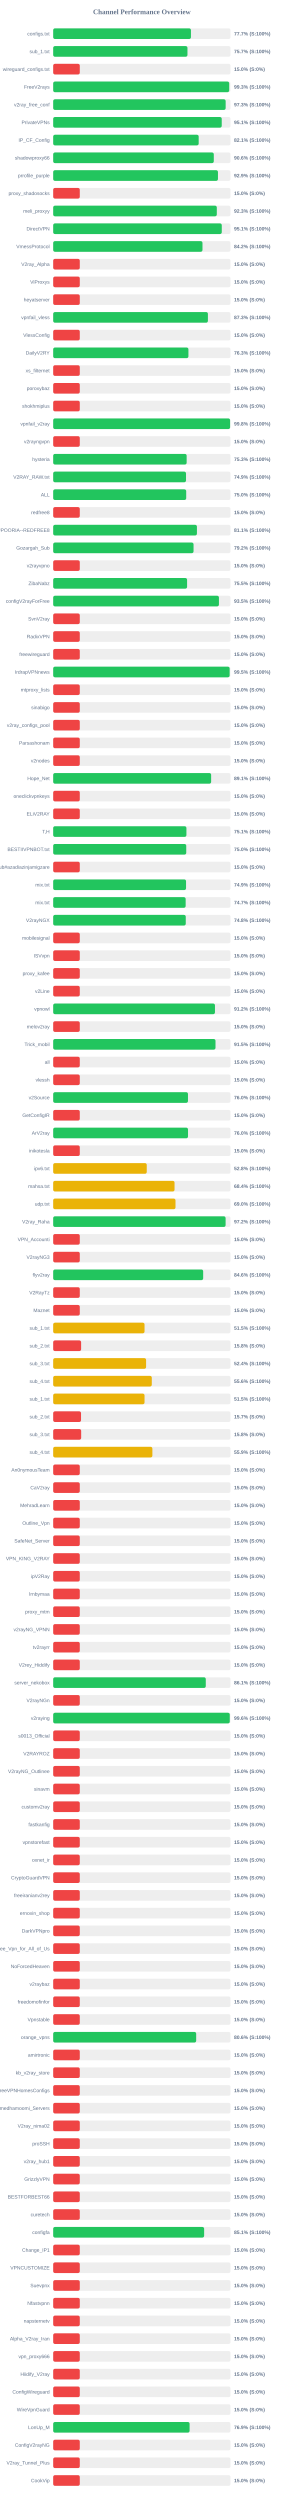
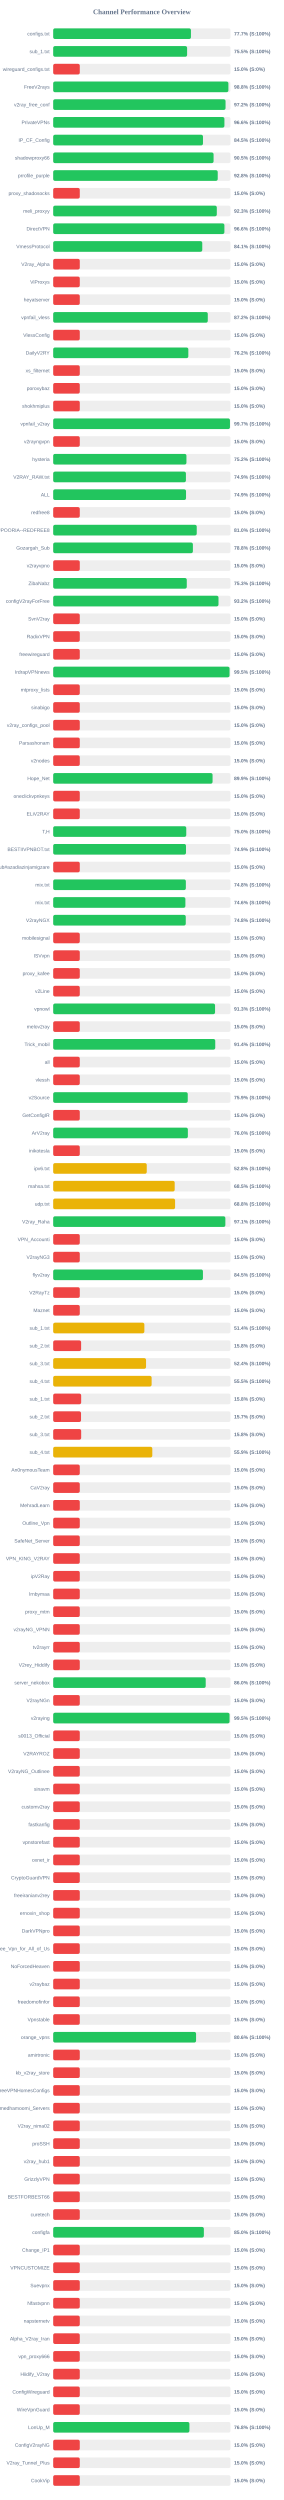
<svg xmlns="http://www.w3.org/2000/svg" width="800" height="7050" version="1.1">
  <style>
        .row { font: 14px Arial; fill: #64748b; }
        .score { font: bold 14px Arial; fill: #64748b; }
    </style>
  <text x="400" y="40" text-anchor="middle" font-size="20px" font-weight="bold" fill="#64748b">Channel Performance Overview</text>
  <rect x="150" y="80" width="500" height="30" fill="#eee" rx="5" />
  <rect x="150" y="80" width="388.45" height="30" fill="#22c55e" rx="5" />
  <text x="140" y="100" text-anchor="end" class="row">configs.txt</text>
  <text x="660" y="100" text-anchor="start" class="score">77.7% (S:100%)</text>
  <rect x="150" y="130" width="500" height="30" fill="#eee" rx="5" />
-   <rect x="150" y="130" width="378.65" height="30" fill="#22c55e" rx="5" />
+   <rect x="150" y="130" width="377.65" height="30" fill="#22c55e" rx="5" />
  <text x="140" y="150" text-anchor="end" class="row">sub_1.txt</text>
-   <text x="660" y="150" text-anchor="start" class="score">75.7% (S:100%)</text>
+   <text x="660" y="150" text-anchor="start" class="score">75.5% (S:100%)</text>
  <rect x="150" y="180" width="500" height="30" fill="#eee" rx="5" />
  <rect x="150" y="180" width="75.0" height="30" fill="#ef4444" rx="5" />
  <text x="140" y="200" text-anchor="end" class="row">wireguard_configs.txt</text>
  <text x="660" y="200" text-anchor="start" class="score">15.0% (S:0%)</text>
  <rect x="150" y="230" width="500" height="30" fill="#eee" rx="5" />
-   <rect x="150" y="230" width="496.35" height="30" fill="#22c55e" rx="5" />
+   <rect x="150" y="230" width="494.1" height="30" fill="#22c55e" rx="5" />
  <text x="140" y="250" text-anchor="end" class="row">FreeV2rays</text>
-   <text x="660" y="250" text-anchor="start" class="score">99.3% (S:100%)</text>
+   <text x="660" y="250" text-anchor="start" class="score">98.8% (S:100%)</text>
  <rect x="150" y="280" width="500" height="30" fill="#eee" rx="5" />
-   <rect x="150" y="280" width="486.35" height="30" fill="#22c55e" rx="5" />
+   <rect x="150" y="280" width="486.05" height="30" fill="#22c55e" rx="5" />
  <text x="140" y="300" text-anchor="end" class="row">v2ray_free_conf</text>
-   <text x="660" y="300" text-anchor="start" class="score">97.3% (S:100%)</text>
+   <text x="660" y="300" text-anchor="start" class="score">97.2% (S:100%)</text>
  <rect x="150" y="330" width="500" height="30" fill="#eee" rx="5" />
-   <rect x="150" y="330" width="475.3" height="30" fill="#22c55e" rx="5" />
+   <rect x="150" y="330" width="482.85" height="30" fill="#22c55e" rx="5" />
  <text x="140" y="350" text-anchor="end" class="row">PrivateVPNs</text>
-   <text x="660" y="350" text-anchor="start" class="score">95.1% (S:100%)</text>
+   <text x="660" y="350" text-anchor="start" class="score">96.6% (S:100%)</text>
  <rect x="150" y="380" width="500" height="30" fill="#eee" rx="5" />
-   <rect x="150" y="380" width="410.3" height="30" fill="#22c55e" rx="5" />
+   <rect x="150" y="380" width="422.4" height="30" fill="#22c55e" rx="5" />
  <text x="140" y="400" text-anchor="end" class="row">IP_CF_Config</text>
-   <text x="660" y="400" text-anchor="start" class="score">82.1% (S:100%)</text>
+   <text x="660" y="400" text-anchor="start" class="score">84.5% (S:100%)</text>
  <rect x="150" y="430" width="500" height="30" fill="#eee" rx="5" />
-   <rect x="150" y="430" width="452.9" height="30" fill="#22c55e" rx="5" />
+   <rect x="150" y="430" width="452.3" height="30" fill="#22c55e" rx="5" />
  <text x="140" y="450" text-anchor="end" class="row">shadowproxy66</text>
-   <text x="660" y="450" text-anchor="start" class="score">90.6% (S:100%)</text>
+   <text x="660" y="450" text-anchor="start" class="score">90.5% (S:100%)</text>
  <rect x="150" y="480" width="500" height="30" fill="#eee" rx="5" />
-   <rect x="150" y="480" width="464.65" height="30" fill="#22c55e" rx="5" />
+   <rect x="150" y="480" width="464.0" height="30" fill="#22c55e" rx="5" />
  <text x="140" y="500" text-anchor="end" class="row">prrofile_purple</text>
-   <text x="660" y="500" text-anchor="start" class="score">92.9% (S:100%)</text>
+   <text x="660" y="500" text-anchor="start" class="score">92.8% (S:100%)</text>
  <rect x="150" y="530" width="500" height="30" fill="#eee" rx="5" />
  <rect x="150" y="530" width="75.0" height="30" fill="#ef4444" rx="5" />
  <text x="140" y="550" text-anchor="end" class="row">proxy_shadosocks</text>
  <text x="660" y="550" text-anchor="start" class="score">15.0% (S:0%)</text>
  <rect x="150" y="580" width="500" height="30" fill="#eee" rx="5" />
  <rect x="150" y="580" width="461.4" height="30" fill="#22c55e" rx="5" />
  <text x="140" y="600" text-anchor="end" class="row">meli_proxyy</text>
  <text x="660" y="600" text-anchor="start" class="score">92.3% (S:100%)</text>
  <rect x="150" y="630" width="500" height="30" fill="#eee" rx="5" />
-   <rect x="150" y="630" width="475.4" height="30" fill="#22c55e" rx="5" />
+   <rect x="150" y="630" width="482.8" height="30" fill="#22c55e" rx="5" />
  <text x="140" y="650" text-anchor="end" class="row">DirectVPN</text>
-   <text x="660" y="650" text-anchor="start" class="score">95.1% (S:100%)</text>
+   <text x="660" y="650" text-anchor="start" class="score">96.6% (S:100%)</text>
  <rect x="150" y="680" width="500" height="30" fill="#eee" rx="5" />
-   <rect x="150" y="680" width="421.0" height="30" fill="#22c55e" rx="5" />
+   <rect x="150" y="680" width="420.4" height="30" fill="#22c55e" rx="5" />
  <text x="140" y="700" text-anchor="end" class="row">VmessProtocol</text>
-   <text x="660" y="700" text-anchor="start" class="score">84.2% (S:100%)</text>
+   <text x="660" y="700" text-anchor="start" class="score">84.1% (S:100%)</text>
  <rect x="150" y="730" width="500" height="30" fill="#eee" rx="5" />
  <rect x="150" y="730" width="75.0" height="30" fill="#ef4444" rx="5" />
  <text x="140" y="750" text-anchor="end" class="row">V2ray_Alpha</text>
  <text x="660" y="750" text-anchor="start" class="score">15.0% (S:0%)</text>
  <rect x="150" y="780" width="500" height="30" fill="#eee" rx="5" />
  <rect x="150" y="780" width="75.0" height="30" fill="#ef4444" rx="5" />
  <text x="140" y="800" text-anchor="end" class="row">ViProxys</text>
  <text x="660" y="800" text-anchor="start" class="score">15.0% (S:0%)</text>
  <rect x="150" y="830" width="500" height="30" fill="#eee" rx="5" />
  <rect x="150" y="830" width="75.0" height="30" fill="#ef4444" rx="5" />
  <text x="140" y="850" text-anchor="end" class="row">heyatserver</text>
  <text x="660" y="850" text-anchor="start" class="score">15.0% (S:0%)</text>
  <rect x="150" y="880" width="500" height="30" fill="#eee" rx="5" />
-   <rect x="150" y="880" width="436.3" height="30" fill="#22c55e" rx="5" />
+   <rect x="150" y="880" width="435.95" height="30" fill="#22c55e" rx="5" />
  <text x="140" y="900" text-anchor="end" class="row">vpnfail_vless</text>
-   <text x="660" y="900" text-anchor="start" class="score">87.3% (S:100%)</text>
+   <text x="660" y="900" text-anchor="start" class="score">87.2% (S:100%)</text>
  <rect x="150" y="930" width="500" height="30" fill="#eee" rx="5" />
  <rect x="150" y="930" width="75.0" height="30" fill="#ef4444" rx="5" />
  <text x="140" y="950" text-anchor="end" class="row">VlessConfig</text>
  <text x="660" y="950" text-anchor="start" class="score">15.0% (S:0%)</text>
  <rect x="150" y="980" width="500" height="30" fill="#eee" rx="5" />
-   <rect x="150" y="980" width="381.35" height="30" fill="#22c55e" rx="5" />
+   <rect x="150" y="980" width="381.1" height="30" fill="#22c55e" rx="5" />
  <text x="140" y="1000" text-anchor="end" class="row">DailyV2RY</text>
-   <text x="660" y="1000" text-anchor="start" class="score">76.3% (S:100%)</text>
+   <text x="660" y="1000" text-anchor="start" class="score">76.2% (S:100%)</text>
  <rect x="150" y="1030" width="500" height="30" fill="#eee" rx="5" />
  <rect x="150" y="1030" width="75.0" height="30" fill="#ef4444" rx="5" />
  <text x="140" y="1050" text-anchor="end" class="row">xs_filternet</text>
  <text x="660" y="1050" text-anchor="start" class="score">15.0% (S:0%)</text>
  <rect x="150" y="1080" width="500" height="30" fill="#eee" rx="5" />
  <rect x="150" y="1080" width="75.0" height="30" fill="#ef4444" rx="5" />
  <text x="140" y="1100" text-anchor="end" class="row">poroxybaz</text>
  <text x="660" y="1100" text-anchor="start" class="score">15.0% (S:0%)</text>
  <rect x="150" y="1130" width="500" height="30" fill="#eee" rx="5" />
  <rect x="150" y="1130" width="75.0" height="30" fill="#ef4444" rx="5" />
  <text x="140" y="1150" text-anchor="end" class="row">shokhmiplus</text>
  <text x="660" y="1150" text-anchor="start" class="score">15.0% (S:0%)</text>
  <rect x="150" y="1180" width="500" height="30" fill="#eee" rx="5" />
-   <rect x="150" y="1180" width="498.85" height="30" fill="#22c55e" rx="5" />
+   <rect x="150" y="1180" width="498.5" height="30" fill="#22c55e" rx="5" />
  <text x="140" y="1200" text-anchor="end" class="row">vpnfail_v2ray</text>
-   <text x="660" y="1200" text-anchor="start" class="score">99.8% (S:100%)</text>
+   <text x="660" y="1200" text-anchor="start" class="score">99.7% (S:100%)</text>
  <rect x="150" y="1230" width="500" height="30" fill="#eee" rx="5" />
  <rect x="150" y="1230" width="75.0" height="30" fill="#ef4444" rx="5" />
  <text x="140" y="1250" text-anchor="end" class="row">v2rayngvpn</text>
  <text x="660" y="1250" text-anchor="start" class="score">15.0% (S:0%)</text>
  <rect x="150" y="1280" width="500" height="30" fill="#eee" rx="5" />
-   <rect x="150" y="1280" width="376.35" height="30" fill="#22c55e" rx="5" />
+   <rect x="150" y="1280" width="375.75" height="30" fill="#22c55e" rx="5" />
  <text x="140" y="1300" text-anchor="end" class="row">hysteria</text>
-   <text x="660" y="1300" text-anchor="start" class="score">75.3% (S:100%)</text>
+   <text x="660" y="1300" text-anchor="start" class="score">75.2% (S:100%)</text>
  <rect x="150" y="1330" width="500" height="30" fill="#eee" rx="5" />
-   <rect x="150" y="1330" width="374.55" height="30" fill="#22c55e" rx="5" />
+   <rect x="150" y="1330" width="374.3" height="30" fill="#22c55e" rx="5" />
  <text x="140" y="1350" text-anchor="end" class="row">V2RAY_RAW.txt</text>
  <text x="660" y="1350" text-anchor="start" class="score">74.9% (S:100%)</text>
  <rect x="150" y="1380" width="500" height="30" fill="#eee" rx="5" />
-   <rect x="150" y="1380" width="375.1" height="30" fill="#22c55e" rx="5" />
+   <rect x="150" y="1380" width="374.6" height="30" fill="#22c55e" rx="5" />
  <text x="140" y="1400" text-anchor="end" class="row">ALL</text>
-   <text x="660" y="1400" text-anchor="start" class="score">75.0% (S:100%)</text>
+   <text x="660" y="1400" text-anchor="start" class="score">74.9% (S:100%)</text>
  <rect x="150" y="1430" width="500" height="30" fill="#eee" rx="5" />
  <rect x="150" y="1430" width="75.0" height="30" fill="#ef4444" rx="5" />
  <text x="140" y="1450" text-anchor="end" class="row">redfree8</text>
  <text x="660" y="1450" text-anchor="start" class="score">15.0% (S:0%)</text>
  <rect x="150" y="1480" width="500" height="30" fill="#eee" rx="5" />
-   <rect x="150" y="1480" width="405.35" height="30" fill="#22c55e" rx="5" />
+   <rect x="150" y="1480" width="404.8" height="30" fill="#22c55e" rx="5" />
  <text x="140" y="1500" text-anchor="end" class="row">POORIA--REDFREE8.txt#POORIA--REDFREE8</text>
-   <text x="660" y="1500" text-anchor="start" class="score">81.1% (S:100%)</text>
+   <text x="660" y="1500" text-anchor="start" class="score">81.0% (S:100%)</text>
  <rect x="150" y="1530" width="500" height="30" fill="#eee" rx="5" />
-   <rect x="150" y="1530" width="395.8" height="30" fill="#22c55e" rx="5" />
+   <rect x="150" y="1530" width="393.95" height="30" fill="#22c55e" rx="5" />
  <text x="140" y="1550" text-anchor="end" class="row">Gozargah_Sub</text>
-   <text x="660" y="1550" text-anchor="start" class="score">79.2% (S:100%)</text>
+   <text x="660" y="1550" text-anchor="start" class="score">78.8% (S:100%)</text>
  <rect x="150" y="1580" width="500" height="30" fill="#eee" rx="5" />
  <rect x="150" y="1580" width="75.0" height="30" fill="#ef4444" rx="5" />
  <text x="140" y="1600" text-anchor="end" class="row">v2rayvpno</text>
  <text x="660" y="1600" text-anchor="start" class="score">15.0% (S:0%)</text>
  <rect x="150" y="1630" width="500" height="30" fill="#eee" rx="5" />
-   <rect x="150" y="1630" width="377.6" height="30" fill="#22c55e" rx="5" />
+   <rect x="150" y="1630" width="376.7" height="30" fill="#22c55e" rx="5" />
  <text x="140" y="1650" text-anchor="end" class="row">ZibaNabz</text>
-   <text x="660" y="1650" text-anchor="start" class="score">75.5% (S:100%)</text>
+   <text x="660" y="1650" text-anchor="start" class="score">75.3% (S:100%)</text>
  <rect x="150" y="1680" width="500" height="30" fill="#eee" rx="5" />
-   <rect x="150" y="1680" width="467.4" height="30" fill="#22c55e" rx="5" />
+   <rect x="150" y="1680" width="466.15" height="30" fill="#22c55e" rx="5" />
  <text x="140" y="1700" text-anchor="end" class="row">configV2rayForFree</text>
-   <text x="660" y="1700" text-anchor="start" class="score">93.5% (S:100%)</text>
+   <text x="660" y="1700" text-anchor="start" class="score">93.2% (S:100%)</text>
  <rect x="150" y="1730" width="500" height="30" fill="#eee" rx="5" />
  <rect x="150" y="1730" width="75.0" height="30" fill="#ef4444" rx="5" />
  <text x="140" y="1750" text-anchor="end" class="row">SvnV2ray</text>
  <text x="660" y="1750" text-anchor="start" class="score">15.0% (S:0%)</text>
  <rect x="150" y="1780" width="500" height="30" fill="#eee" rx="5" />
  <rect x="150" y="1780" width="75.0" height="30" fill="#ef4444" rx="5" />
  <text x="140" y="1800" text-anchor="end" class="row">RadixVPN</text>
  <text x="660" y="1800" text-anchor="start" class="score">15.0% (S:0%)</text>
  <rect x="150" y="1830" width="500" height="30" fill="#eee" rx="5" />
  <rect x="150" y="1830" width="75.0" height="30" fill="#ef4444" rx="5" />
  <text x="140" y="1850" text-anchor="end" class="row">freewireguard</text>
  <text x="660" y="1850" text-anchor="start" class="score">15.0% (S:0%)</text>
  <rect x="150" y="1880" width="500" height="30" fill="#eee" rx="5" />
-   <rect x="150" y="1880" width="497.6" height="30" fill="#22c55e" rx="5" />
+   <rect x="150" y="1880" width="497.3" height="30" fill="#22c55e" rx="5" />
  <text x="140" y="1900" text-anchor="end" class="row">IrdrapVPNnews</text>
  <text x="660" y="1900" text-anchor="start" class="score">99.5% (S:100%)</text>
  <rect x="150" y="1930" width="500" height="30" fill="#eee" rx="5" />
  <rect x="150" y="1930" width="75.0" height="30" fill="#ef4444" rx="5" />
  <text x="140" y="1950" text-anchor="end" class="row">mtproxy_lists</text>
  <text x="660" y="1950" text-anchor="start" class="score">15.0% (S:0%)</text>
  <rect x="150" y="1980" width="500" height="30" fill="#eee" rx="5" />
  <rect x="150" y="1980" width="75.0" height="30" fill="#ef4444" rx="5" />
  <text x="140" y="2000" text-anchor="end" class="row">sinabigo</text>
  <text x="660" y="2000" text-anchor="start" class="score">15.0% (S:0%)</text>
  <rect x="150" y="2030" width="500" height="30" fill="#eee" rx="5" />
  <rect x="150" y="2030" width="75.0" height="30" fill="#ef4444" rx="5" />
  <text x="140" y="2050" text-anchor="end" class="row">v2ray_configs_pool</text>
  <text x="660" y="2050" text-anchor="start" class="score">15.0% (S:0%)</text>
  <rect x="150" y="2080" width="500" height="30" fill="#eee" rx="5" />
  <rect x="150" y="2080" width="75.0" height="30" fill="#ef4444" rx="5" />
  <text x="140" y="2100" text-anchor="end" class="row">Parsashonam</text>
  <text x="660" y="2100" text-anchor="start" class="score">15.0% (S:0%)</text>
  <rect x="150" y="2130" width="500" height="30" fill="#eee" rx="5" />
  <rect x="150" y="2130" width="75.0" height="30" fill="#ef4444" rx="5" />
  <text x="140" y="2150" text-anchor="end" class="row">v2nodes</text>
  <text x="660" y="2150" text-anchor="start" class="score">15.0% (S:0%)</text>
  <rect x="150" y="2180" width="500" height="30" fill="#eee" rx="5" />
-   <rect x="150" y="2180" width="445.4" height="30" fill="#22c55e" rx="5" />
+   <rect x="150" y="2180" width="449.45" height="30" fill="#22c55e" rx="5" />
  <text x="140" y="2200" text-anchor="end" class="row">Hope_Net</text>
-   <text x="660" y="2200" text-anchor="start" class="score">89.1% (S:100%)</text>
+   <text x="660" y="2200" text-anchor="start" class="score">89.9% (S:100%)</text>
  <rect x="150" y="2230" width="500" height="30" fill="#eee" rx="5" />
  <rect x="150" y="2230" width="75.0" height="30" fill="#ef4444" rx="5" />
  <text x="140" y="2250" text-anchor="end" class="row">oneclickvpnkeys</text>
  <text x="660" y="2250" text-anchor="start" class="score">15.0% (S:0%)</text>
  <rect x="150" y="2280" width="500" height="30" fill="#eee" rx="5" />
  <rect x="150" y="2280" width="75.0" height="30" fill="#ef4444" rx="5" />
  <text x="140" y="2300" text-anchor="end" class="row">ELiV2RAY</text>
  <text x="660" y="2300" text-anchor="start" class="score">15.0% (S:0%)</text>
  <rect x="150" y="2330" width="500" height="30" fill="#eee" rx="5" />
-   <rect x="150" y="2330" width="375.7" height="30" fill="#22c55e" rx="5" />
+   <rect x="150" y="2330" width="375.25" height="30" fill="#22c55e" rx="5" />
  <text x="140" y="2350" text-anchor="end" class="row">T,H</text>
-   <text x="660" y="2350" text-anchor="start" class="score">75.1% (S:100%)</text>
+   <text x="660" y="2350" text-anchor="start" class="score">75.0% (S:100%)</text>
  <rect x="150" y="2380" width="500" height="30" fill="#eee" rx="5" />
-   <rect x="150" y="2380" width="375.2" height="30" fill="#22c55e" rx="5" />
+   <rect x="150" y="2380" width="374.5" height="30" fill="#22c55e" rx="5" />
  <text x="140" y="2400" text-anchor="end" class="row">BESTIIVPNBOT.txt</text>
-   <text x="660" y="2400" text-anchor="start" class="score">75.0% (S:100%)</text>
+   <text x="660" y="2400" text-anchor="start" class="score">74.9% (S:100%)</text>
  <rect x="150" y="2430" width="500" height="30" fill="#eee" rx="5" />
  <rect x="150" y="2430" width="75.0" height="30" fill="#ef4444" rx="5" />
  <text x="140" y="2450" text-anchor="end" class="row">Sub#azadiazinjamigzare</text>
  <text x="660" y="2450" text-anchor="start" class="score">15.0% (S:0%)</text>
  <rect x="150" y="2480" width="500" height="30" fill="#eee" rx="5" />
-   <rect x="150" y="2480" width="374.65" height="30" fill="#22c55e" rx="5" />
+   <rect x="150" y="2480" width="374.1" height="30" fill="#22c55e" rx="5" />
  <text x="140" y="2500" text-anchor="end" class="row">mix.txt</text>
-   <text x="660" y="2500" text-anchor="start" class="score">74.9% (S:100%)</text>
+   <text x="660" y="2500" text-anchor="start" class="score">74.8% (S:100%)</text>
  <rect x="150" y="2530" width="500" height="30" fill="#eee" rx="5" />
-   <rect x="150" y="2530" width="373.55" height="30" fill="#22c55e" rx="5" />
+   <rect x="150" y="2530" width="372.8" height="30" fill="#22c55e" rx="5" />
  <text x="140" y="2550" text-anchor="end" class="row">mix.txt</text>
-   <text x="660" y="2550" text-anchor="start" class="score">74.7% (S:100%)</text>
+   <text x="660" y="2550" text-anchor="start" class="score">74.6% (S:100%)</text>
  <rect x="150" y="2580" width="500" height="30" fill="#eee" rx="5" />
  <rect x="150" y="2580" width="373.85" height="30" fill="#22c55e" rx="5" />
  <text x="140" y="2600" text-anchor="end" class="row">V2rayNGX</text>
  <text x="660" y="2600" text-anchor="start" class="score">74.8% (S:100%)</text>
  <rect x="150" y="2630" width="500" height="30" fill="#eee" rx="5" />
  <rect x="150" y="2630" width="75.0" height="30" fill="#ef4444" rx="5" />
  <text x="140" y="2650" text-anchor="end" class="row">mobilesignal</text>
  <text x="660" y="2650" text-anchor="start" class="score">15.0% (S:0%)</text>
  <rect x="150" y="2680" width="500" height="30" fill="#eee" rx="5" />
  <rect x="150" y="2680" width="75.0" height="30" fill="#ef4444" rx="5" />
  <text x="140" y="2700" text-anchor="end" class="row">ISVvpn</text>
  <text x="660" y="2700" text-anchor="start" class="score">15.0% (S:0%)</text>
  <rect x="150" y="2730" width="500" height="30" fill="#eee" rx="5" />
  <rect x="150" y="2730" width="75.0" height="30" fill="#ef4444" rx="5" />
  <text x="140" y="2750" text-anchor="end" class="row">proxy_kafee</text>
  <text x="660" y="2750" text-anchor="start" class="score">15.0% (S:0%)</text>
  <rect x="150" y="2780" width="500" height="30" fill="#eee" rx="5" />
  <rect x="150" y="2780" width="75.0" height="30" fill="#ef4444" rx="5" />
  <text x="140" y="2800" text-anchor="end" class="row">v2Line</text>
  <text x="660" y="2800" text-anchor="start" class="score">15.0% (S:0%)</text>
  <rect x="150" y="2830" width="500" height="30" fill="#eee" rx="5" />
-   <rect x="150" y="2830" width="456.2" height="30" fill="#22c55e" rx="5" />
+   <rect x="150" y="2830" width="456.45" height="30" fill="#22c55e" rx="5" />
  <text x="140" y="2850" text-anchor="end" class="row">vpnowl</text>
-   <text x="660" y="2850" text-anchor="start" class="score">91.2% (S:100%)</text>
+   <text x="660" y="2850" text-anchor="start" class="score">91.3% (S:100%)</text>
  <rect x="150" y="2880" width="500" height="30" fill="#eee" rx="5" />
  <rect x="150" y="2880" width="75.0" height="30" fill="#ef4444" rx="5" />
  <text x="140" y="2900" text-anchor="end" class="row">melov2ray</text>
  <text x="660" y="2900" text-anchor="start" class="score">15.0% (S:0%)</text>
  <rect x="150" y="2930" width="500" height="30" fill="#eee" rx="5" />
-   <rect x="150" y="2930" width="457.7" height="30" fill="#22c55e" rx="5" />
+   <rect x="150" y="2930" width="457.0" height="30" fill="#22c55e" rx="5" />
  <text x="140" y="2950" text-anchor="end" class="row">Trick_mobil</text>
-   <text x="660" y="2950" text-anchor="start" class="score">91.5% (S:100%)</text>
+   <text x="660" y="2950" text-anchor="start" class="score">91.4% (S:100%)</text>
  <rect x="150" y="2980" width="500" height="30" fill="#eee" rx="5" />
  <rect x="150" y="2980" width="75.0" height="30" fill="#ef4444" rx="5" />
  <text x="140" y="3000" text-anchor="end" class="row">all</text>
  <text x="660" y="3000" text-anchor="start" class="score">15.0% (S:0%)</text>
  <rect x="150" y="3030" width="500" height="30" fill="#eee" rx="5" />
  <rect x="150" y="3030" width="75.0" height="30" fill="#ef4444" rx="5" />
  <text x="140" y="3050" text-anchor="end" class="row">vlessh</text>
  <text x="660" y="3050" text-anchor="start" class="score">15.0% (S:0%)</text>
  <rect x="150" y="3080" width="500" height="30" fill="#eee" rx="5" />
-   <rect x="150" y="3080" width="380.1" height="30" fill="#22c55e" rx="5" />
+   <rect x="150" y="3080" width="379.45" height="30" fill="#22c55e" rx="5" />
  <text x="140" y="3100" text-anchor="end" class="row">v2Source</text>
-   <text x="660" y="3100" text-anchor="start" class="score">76.0% (S:100%)</text>
+   <text x="660" y="3100" text-anchor="start" class="score">75.9% (S:100%)</text>
  <rect x="150" y="3130" width="500" height="30" fill="#eee" rx="5" />
  <rect x="150" y="3130" width="75.0" height="30" fill="#ef4444" rx="5" />
  <text x="140" y="3150" text-anchor="end" class="row">GetConfigIR</text>
  <text x="660" y="3150" text-anchor="start" class="score">15.0% (S:0%)</text>
  <rect x="150" y="3180" width="500" height="30" fill="#eee" rx="5" />
-   <rect x="150" y="3180" width="380.2" height="30" fill="#22c55e" rx="5" />
+   <rect x="150" y="3180" width="379.8" height="30" fill="#22c55e" rx="5" />
  <text x="140" y="3200" text-anchor="end" class="row">ArV2ray</text>
  <text x="660" y="3200" text-anchor="start" class="score">76.0% (S:100%)</text>
  <rect x="150" y="3230" width="500" height="30" fill="#eee" rx="5" />
  <rect x="150" y="3230" width="75.0" height="30" fill="#ef4444" rx="5" />
  <text x="140" y="3250" text-anchor="end" class="row">inikotesla</text>
  <text x="660" y="3250" text-anchor="start" class="score">15.0% (S:0%)</text>
  <rect x="150" y="3280" width="500" height="30" fill="#eee" rx="5" />
  <rect x="150" y="3280" width="263.85" height="30" fill="#eab308" rx="5" />
  <text x="140" y="3300" text-anchor="end" class="row">ipv6.txt</text>
  <text x="660" y="3300" text-anchor="start" class="score">52.8% (S:100%)</text>
  <rect x="150" y="3330" width="500" height="30" fill="#eee" rx="5" />
-   <rect x="150" y="3330" width="342.2" height="30" fill="#eab308" rx="5" />
+   <rect x="150" y="3330" width="342.65" height="30" fill="#eab308" rx="5" />
  <text x="140" y="3350" text-anchor="end" class="row">mahsa.txt</text>
-   <text x="660" y="3350" text-anchor="start" class="score">68.4% (S:100%)</text>
+   <text x="660" y="3350" text-anchor="start" class="score">68.5% (S:100%)</text>
  <rect x="150" y="3380" width="500" height="30" fill="#eee" rx="5" />
-   <rect x="150" y="3380" width="344.9" height="30" fill="#eab308" rx="5" />
+   <rect x="150" y="3380" width="343.75" height="30" fill="#eab308" rx="5" />
  <text x="140" y="3400" text-anchor="end" class="row">udp.txt</text>
-   <text x="660" y="3400" text-anchor="start" class="score">69.0% (S:100%)</text>
+   <text x="660" y="3400" text-anchor="start" class="score">68.8% (S:100%)</text>
  <rect x="150" y="3430" width="500" height="30" fill="#eee" rx="5" />
-   <rect x="150" y="3430" width="486.2" height="30" fill="#22c55e" rx="5" />
+   <rect x="150" y="3430" width="485.5" height="30" fill="#22c55e" rx="5" />
  <text x="140" y="3450" text-anchor="end" class="row">V2ray_Raha</text>
-   <text x="660" y="3450" text-anchor="start" class="score">97.2% (S:100%)</text>
+   <text x="660" y="3450" text-anchor="start" class="score">97.1% (S:100%)</text>
  <rect x="150" y="3480" width="500" height="30" fill="#eee" rx="5" />
  <rect x="150" y="3480" width="75.0" height="30" fill="#ef4444" rx="5" />
  <text x="140" y="3500" text-anchor="end" class="row">VPN_Accounti</text>
  <text x="660" y="3500" text-anchor="start" class="score">15.0% (S:0%)</text>
  <rect x="150" y="3530" width="500" height="30" fill="#eee" rx="5" />
  <rect x="150" y="3530" width="75.0" height="30" fill="#ef4444" rx="5" />
  <text x="140" y="3550" text-anchor="end" class="row">V2rayNG3</text>
  <text x="660" y="3550" text-anchor="start" class="score">15.0% (S:0%)</text>
  <rect x="150" y="3580" width="500" height="30" fill="#eee" rx="5" />
-   <rect x="150" y="3580" width="422.95" height="30" fill="#22c55e" rx="5" />
+   <rect x="150" y="3580" width="422.3" height="30" fill="#22c55e" rx="5" />
  <text x="140" y="3600" text-anchor="end" class="row">flyv2ray</text>
-   <text x="660" y="3600" text-anchor="start" class="score">84.6% (S:100%)</text>
+   <text x="660" y="3600" text-anchor="start" class="score">84.5% (S:100%)</text>
  <rect x="150" y="3630" width="500" height="30" fill="#eee" rx="5" />
  <rect x="150" y="3630" width="75.0" height="30" fill="#ef4444" rx="5" />
  <text x="140" y="3650" text-anchor="end" class="row">V2RayTz</text>
  <text x="660" y="3650" text-anchor="start" class="score">15.0% (S:0%)</text>
  <rect x="150" y="3680" width="500" height="30" fill="#eee" rx="5" />
  <rect x="150" y="3680" width="75.0" height="30" fill="#ef4444" rx="5" />
  <text x="140" y="3700" text-anchor="end" class="row">Maznet</text>
  <text x="660" y="3700" text-anchor="start" class="score">15.0% (S:0%)</text>
  <rect x="150" y="3730" width="500" height="30" fill="#eee" rx="5" />
-   <rect x="150" y="3730" width="257.6" height="30" fill="#eab308" rx="5" />
+   <rect x="150" y="3730" width="257.1" height="30" fill="#eab308" rx="5" />
  <text x="140" y="3750" text-anchor="end" class="row">sub_1.txt</text>
-   <text x="660" y="3750" text-anchor="start" class="score">51.5% (S:100%)</text>
+   <text x="660" y="3750" text-anchor="start" class="score">51.4% (S:100%)</text>
  <rect x="150" y="3780" width="500" height="30" fill="#eee" rx="5" />
  <rect x="150" y="3780" width="78.75" height="30" fill="#ef4444" rx="5" />
  <text x="140" y="3800" text-anchor="end" class="row">sub_2.txt</text>
  <text x="660" y="3800" text-anchor="start" class="score">15.8% (S:0%)</text>
  <rect x="150" y="3830" width="500" height="30" fill="#eee" rx="5" />
-   <rect x="150" y="3830" width="262.0" height="30" fill="#eab308" rx="5" />
+   <rect x="150" y="3830" width="261.85" height="30" fill="#eab308" rx="5" />
  <text x="140" y="3850" text-anchor="end" class="row">sub_3.txt</text>
  <text x="660" y="3850" text-anchor="start" class="score">52.4% (S:100%)</text>
  <rect x="150" y="3880" width="500" height="30" fill="#eee" rx="5" />
-   <rect x="150" y="3880" width="278.05" height="30" fill="#eab308" rx="5" />
+   <rect x="150" y="3880" width="277.6" height="30" fill="#eab308" rx="5" />
  <text x="140" y="3900" text-anchor="end" class="row">sub_4.txt</text>
-   <text x="660" y="3900" text-anchor="start" class="score">55.6% (S:100%)</text>
+   <text x="660" y="3900" text-anchor="start" class="score">55.5% (S:100%)</text>
  <rect x="150" y="3930" width="500" height="30" fill="#eee" rx="5" />
-   <rect x="150" y="3930" width="257.6" height="30" fill="#eab308" rx="5" />
+   <rect x="150" y="3930" width="78.9" height="30" fill="#ef4444" rx="5" />
  <text x="140" y="3950" text-anchor="end" class="row">sub_1.txt</text>
-   <text x="660" y="3950" text-anchor="start" class="score">51.5% (S:100%)</text>
+   <text x="660" y="3950" text-anchor="start" class="score">15.8% (S:0%)</text>
  <rect x="150" y="3980" width="500" height="30" fill="#eee" rx="5" />
  <rect x="150" y="3980" width="78.5" height="30" fill="#ef4444" rx="5" />
  <text x="140" y="4000" text-anchor="end" class="row">sub_2.txt</text>
  <text x="660" y="4000" text-anchor="start" class="score">15.7% (S:0%)</text>
  <rect x="150" y="4030" width="500" height="30" fill="#eee" rx="5" />
  <rect x="150" y="4030" width="78.9" height="30" fill="#ef4444" rx="5" />
  <text x="140" y="4050" text-anchor="end" class="row">sub_3.txt</text>
  <text x="660" y="4050" text-anchor="start" class="score">15.8% (S:0%)</text>
  <rect x="150" y="4080" width="500" height="30" fill="#eee" rx="5" />
-   <rect x="150" y="4080" width="279.7" height="30" fill="#eab308" rx="5" />
+   <rect x="150" y="4080" width="279.5" height="30" fill="#eab308" rx="5" />
  <text x="140" y="4100" text-anchor="end" class="row">sub_4.txt</text>
  <text x="660" y="4100" text-anchor="start" class="score">55.9% (S:100%)</text>
  <rect x="150" y="4130" width="500" height="30" fill="#eee" rx="5" />
  <rect x="150" y="4130" width="75.0" height="30" fill="#ef4444" rx="5" />
  <text x="140" y="4150" text-anchor="end" class="row">An0nymousTeam</text>
  <text x="660" y="4150" text-anchor="start" class="score">15.0% (S:0%)</text>
  <rect x="150" y="4180" width="500" height="30" fill="#eee" rx="5" />
  <rect x="150" y="4180" width="75.0" height="30" fill="#ef4444" rx="5" />
  <text x="140" y="4200" text-anchor="end" class="row">CaV2ray</text>
  <text x="660" y="4200" text-anchor="start" class="score">15.0% (S:0%)</text>
  <rect x="150" y="4230" width="500" height="30" fill="#eee" rx="5" />
  <rect x="150" y="4230" width="75.0" height="30" fill="#ef4444" rx="5" />
  <text x="140" y="4250" text-anchor="end" class="row">MehradLearn</text>
  <text x="660" y="4250" text-anchor="start" class="score">15.0% (S:0%)</text>
  <rect x="150" y="4280" width="500" height="30" fill="#eee" rx="5" />
  <rect x="150" y="4280" width="75.0" height="30" fill="#ef4444" rx="5" />
  <text x="140" y="4300" text-anchor="end" class="row">Outline_Vpn</text>
  <text x="660" y="4300" text-anchor="start" class="score">15.0% (S:0%)</text>
  <rect x="150" y="4330" width="500" height="30" fill="#eee" rx="5" />
  <rect x="150" y="4330" width="75.0" height="30" fill="#ef4444" rx="5" />
  <text x="140" y="4350" text-anchor="end" class="row">SafeNet_Server</text>
  <text x="660" y="4350" text-anchor="start" class="score">15.0% (S:0%)</text>
  <rect x="150" y="4380" width="500" height="30" fill="#eee" rx="5" />
  <rect x="150" y="4380" width="75.0" height="30" fill="#ef4444" rx="5" />
  <text x="140" y="4400" text-anchor="end" class="row">VPN_KING_V2RAY</text>
  <text x="660" y="4400" text-anchor="start" class="score">15.0% (S:0%)</text>
  <rect x="150" y="4430" width="500" height="30" fill="#eee" rx="5" />
  <rect x="150" y="4430" width="75.0" height="30" fill="#ef4444" rx="5" />
  <text x="140" y="4450" text-anchor="end" class="row">ipV2Ray</text>
  <text x="660" y="4450" text-anchor="start" class="score">15.0% (S:0%)</text>
  <rect x="150" y="4480" width="500" height="30" fill="#eee" rx="5" />
  <rect x="150" y="4480" width="75.0" height="30" fill="#ef4444" rx="5" />
  <text x="140" y="4500" text-anchor="end" class="row">lrnbymaa</text>
  <text x="660" y="4500" text-anchor="start" class="score">15.0% (S:0%)</text>
  <rect x="150" y="4530" width="500" height="30" fill="#eee" rx="5" />
  <rect x="150" y="4530" width="75.0" height="30" fill="#ef4444" rx="5" />
  <text x="140" y="4550" text-anchor="end" class="row">proxy_mtm</text>
  <text x="660" y="4550" text-anchor="start" class="score">15.0% (S:0%)</text>
  <rect x="150" y="4580" width="500" height="30" fill="#eee" rx="5" />
  <rect x="150" y="4580" width="75.0" height="30" fill="#ef4444" rx="5" />
  <text x="140" y="4600" text-anchor="end" class="row">v2rayNG_VPNN</text>
  <text x="660" y="4600" text-anchor="start" class="score">15.0% (S:0%)</text>
  <rect x="150" y="4630" width="500" height="30" fill="#eee" rx="5" />
  <rect x="150" y="4630" width="75.0" height="30" fill="#ef4444" rx="5" />
  <text x="140" y="4650" text-anchor="end" class="row">tv2rayrr</text>
  <text x="660" y="4650" text-anchor="start" class="score">15.0% (S:0%)</text>
  <rect x="150" y="4680" width="500" height="30" fill="#eee" rx="5" />
  <rect x="150" y="4680" width="75.0" height="30" fill="#ef4444" rx="5" />
  <text x="140" y="4700" text-anchor="end" class="row">V2rey_Hiddify</text>
  <text x="660" y="4700" text-anchor="start" class="score">15.0% (S:0%)</text>
  <rect x="150" y="4730" width="500" height="30" fill="#eee" rx="5" />
-   <rect x="150" y="4730" width="430.3" height="30" fill="#22c55e" rx="5" />
+   <rect x="150" y="4730" width="430.1" height="30" fill="#22c55e" rx="5" />
  <text x="140" y="4750" text-anchor="end" class="row">server_nekobox</text>
-   <text x="660" y="4750" text-anchor="start" class="score">86.1% (S:100%)</text>
+   <text x="660" y="4750" text-anchor="start" class="score">86.0% (S:100%)</text>
  <rect x="150" y="4780" width="500" height="30" fill="#eee" rx="5" />
  <rect x="150" y="4780" width="75.0" height="30" fill="#ef4444" rx="5" />
  <text x="140" y="4800" text-anchor="end" class="row">V2rayNGn</text>
  <text x="660" y="4800" text-anchor="start" class="score">15.0% (S:0%)</text>
  <rect x="150" y="4830" width="500" height="30" fill="#eee" rx="5" />
-   <rect x="150" y="4830" width="497.95" height="30" fill="#22c55e" rx="5" />
+   <rect x="150" y="4830" width="497.3" height="30" fill="#22c55e" rx="5" />
  <text x="140" y="4850" text-anchor="end" class="row">v2raying</text>
-   <text x="660" y="4850" text-anchor="start" class="score">99.6% (S:100%)</text>
+   <text x="660" y="4850" text-anchor="start" class="score">99.5% (S:100%)</text>
  <rect x="150" y="4880" width="500" height="30" fill="#eee" rx="5" />
  <rect x="150" y="4880" width="75.0" height="30" fill="#ef4444" rx="5" />
  <text x="140" y="4900" text-anchor="end" class="row">s0013_Official</text>
  <text x="660" y="4900" text-anchor="start" class="score">15.0% (S:0%)</text>
  <rect x="150" y="4930" width="500" height="30" fill="#eee" rx="5" />
  <rect x="150" y="4930" width="75.0" height="30" fill="#ef4444" rx="5" />
  <text x="140" y="4950" text-anchor="end" class="row">V2RAYROZ</text>
  <text x="660" y="4950" text-anchor="start" class="score">15.0% (S:0%)</text>
  <rect x="150" y="4980" width="500" height="30" fill="#eee" rx="5" />
  <rect x="150" y="4980" width="75.0" height="30" fill="#ef4444" rx="5" />
  <text x="140" y="5000" text-anchor="end" class="row">V2rayNG_Outlinee</text>
  <text x="660" y="5000" text-anchor="start" class="score">15.0% (S:0%)</text>
  <rect x="150" y="5030" width="500" height="30" fill="#eee" rx="5" />
  <rect x="150" y="5030" width="75.0" height="30" fill="#ef4444" rx="5" />
  <text x="140" y="5050" text-anchor="end" class="row">sinavm</text>
  <text x="660" y="5050" text-anchor="start" class="score">15.0% (S:0%)</text>
  <rect x="150" y="5080" width="500" height="30" fill="#eee" rx="5" />
  <rect x="150" y="5080" width="75.0" height="30" fill="#ef4444" rx="5" />
  <text x="140" y="5100" text-anchor="end" class="row">customv2ray</text>
  <text x="660" y="5100" text-anchor="start" class="score">15.0% (S:0%)</text>
  <rect x="150" y="5130" width="500" height="30" fill="#eee" rx="5" />
  <rect x="150" y="5130" width="75.0" height="30" fill="#ef4444" rx="5" />
  <text x="140" y="5150" text-anchor="end" class="row">fastkanfig</text>
  <text x="660" y="5150" text-anchor="start" class="score">15.0% (S:0%)</text>
  <rect x="150" y="5180" width="500" height="30" fill="#eee" rx="5" />
  <rect x="150" y="5180" width="75.0" height="30" fill="#ef4444" rx="5" />
  <text x="140" y="5200" text-anchor="end" class="row">vpnstorefast</text>
  <text x="660" y="5200" text-anchor="start" class="score">15.0% (S:0%)</text>
  <rect x="150" y="5230" width="500" height="30" fill="#eee" rx="5" />
  <rect x="150" y="5230" width="75.0" height="30" fill="#ef4444" rx="5" />
  <text x="140" y="5250" text-anchor="end" class="row">oxnet_ir</text>
  <text x="660" y="5250" text-anchor="start" class="score">15.0% (S:0%)</text>
  <rect x="150" y="5280" width="500" height="30" fill="#eee" rx="5" />
  <rect x="150" y="5280" width="75.0" height="30" fill="#ef4444" rx="5" />
  <text x="140" y="5300" text-anchor="end" class="row">CryptoGuardVPN</text>
  <text x="660" y="5300" text-anchor="start" class="score">15.0% (S:0%)</text>
  <rect x="150" y="5330" width="500" height="30" fill="#eee" rx="5" />
  <rect x="150" y="5330" width="75.0" height="30" fill="#ef4444" rx="5" />
  <text x="140" y="5350" text-anchor="end" class="row">freeiranianv2rey</text>
  <text x="660" y="5350" text-anchor="start" class="score">15.0% (S:0%)</text>
  <rect x="150" y="5380" width="500" height="30" fill="#eee" rx="5" />
  <rect x="150" y="5380" width="75.0" height="30" fill="#ef4444" rx="5" />
  <text x="140" y="5400" text-anchor="end" class="row">ernoxin_shop</text>
  <text x="660" y="5400" text-anchor="start" class="score">15.0% (S:0%)</text>
  <rect x="150" y="5430" width="500" height="30" fill="#eee" rx="5" />
  <rect x="150" y="5430" width="75.0" height="30" fill="#ef4444" rx="5" />
  <text x="140" y="5450" text-anchor="end" class="row">DarkVPNpro</text>
  <text x="660" y="5450" text-anchor="start" class="score">15.0% (S:0%)</text>
  <rect x="150" y="5480" width="500" height="30" fill="#eee" rx="5" />
  <rect x="150" y="5480" width="75.0" height="30" fill="#ef4444" rx="5" />
  <text x="140" y="5500" text-anchor="end" class="row">Free_Vpn_for_All_of_Us</text>
  <text x="660" y="5500" text-anchor="start" class="score">15.0% (S:0%)</text>
  <rect x="150" y="5530" width="500" height="30" fill="#eee" rx="5" />
  <rect x="150" y="5530" width="75.0" height="30" fill="#ef4444" rx="5" />
  <text x="140" y="5550" text-anchor="end" class="row">NoForcedHeaven</text>
  <text x="660" y="5550" text-anchor="start" class="score">15.0% (S:0%)</text>
  <rect x="150" y="5580" width="500" height="30" fill="#eee" rx="5" />
  <rect x="150" y="5580" width="75.0" height="30" fill="#ef4444" rx="5" />
  <text x="140" y="5600" text-anchor="end" class="row">v2raybaz</text>
  <text x="660" y="5600" text-anchor="start" class="score">15.0% (S:0%)</text>
  <rect x="150" y="5630" width="500" height="30" fill="#eee" rx="5" />
  <rect x="150" y="5630" width="75.0" height="30" fill="#ef4444" rx="5" />
  <text x="140" y="5650" text-anchor="end" class="row">freedomofinfor</text>
  <text x="660" y="5650" text-anchor="start" class="score">15.0% (S:0%)</text>
  <rect x="150" y="5680" width="500" height="30" fill="#eee" rx="5" />
  <rect x="150" y="5680" width="75.0" height="30" fill="#ef4444" rx="5" />
  <text x="140" y="5700" text-anchor="end" class="row">Vpnstable</text>
  <text x="660" y="5700" text-anchor="start" class="score">15.0% (S:0%)</text>
  <rect x="150" y="5730" width="500" height="30" fill="#eee" rx="5" />
-   <rect x="150" y="5730" width="403.2" height="30" fill="#22c55e" rx="5" />
+   <rect x="150" y="5730" width="402.9" height="30" fill="#22c55e" rx="5" />
  <text x="140" y="5750" text-anchor="end" class="row">orange_vpns</text>
  <text x="660" y="5750" text-anchor="start" class="score">80.6% (S:100%)</text>
  <rect x="150" y="5780" width="500" height="30" fill="#eee" rx="5" />
  <rect x="150" y="5780" width="75.0" height="30" fill="#ef4444" rx="5" />
  <text x="140" y="5800" text-anchor="end" class="row">amirtronic</text>
  <text x="660" y="5800" text-anchor="start" class="score">15.0% (S:0%)</text>
  <rect x="150" y="5830" width="500" height="30" fill="#eee" rx="5" />
  <rect x="150" y="5830" width="75.0" height="30" fill="#ef4444" rx="5" />
  <text x="140" y="5850" text-anchor="end" class="row">kb_v2ray_store</text>
  <text x="660" y="5850" text-anchor="start" class="score">15.0% (S:0%)</text>
  <rect x="150" y="5880" width="500" height="30" fill="#eee" rx="5" />
  <rect x="150" y="5880" width="75.0" height="30" fill="#ef4444" rx="5" />
  <text x="140" y="5900" text-anchor="end" class="row">FreeVPNHomesConfigs</text>
  <text x="660" y="5900" text-anchor="start" class="score">15.0% (S:0%)</text>
  <rect x="150" y="5930" width="500" height="30" fill="#eee" rx="5" />
  <rect x="150" y="5930" width="75.0" height="30" fill="#ef4444" rx="5" />
  <text x="140" y="5950" text-anchor="end" class="row">Ahmedhamoomi_Servers</text>
  <text x="660" y="5950" text-anchor="start" class="score">15.0% (S:0%)</text>
  <rect x="150" y="5980" width="500" height="30" fill="#eee" rx="5" />
  <rect x="150" y="5980" width="75.0" height="30" fill="#ef4444" rx="5" />
  <text x="140" y="6000" text-anchor="end" class="row">V2ray_nima02</text>
  <text x="660" y="6000" text-anchor="start" class="score">15.0% (S:0%)</text>
  <rect x="150" y="6030" width="500" height="30" fill="#eee" rx="5" />
  <rect x="150" y="6030" width="75.0" height="30" fill="#ef4444" rx="5" />
  <text x="140" y="6050" text-anchor="end" class="row">proSSH</text>
  <text x="660" y="6050" text-anchor="start" class="score">15.0% (S:0%)</text>
  <rect x="150" y="6080" width="500" height="30" fill="#eee" rx="5" />
  <rect x="150" y="6080" width="75.0" height="30" fill="#ef4444" rx="5" />
  <text x="140" y="6100" text-anchor="end" class="row">v2ray_hub1</text>
  <text x="660" y="6100" text-anchor="start" class="score">15.0% (S:0%)</text>
  <rect x="150" y="6130" width="500" height="30" fill="#eee" rx="5" />
  <rect x="150" y="6130" width="75.0" height="30" fill="#ef4444" rx="5" />
  <text x="140" y="6150" text-anchor="end" class="row">GrizzlyVPN</text>
  <text x="660" y="6150" text-anchor="start" class="score">15.0% (S:0%)</text>
  <rect x="150" y="6180" width="500" height="30" fill="#eee" rx="5" />
  <rect x="150" y="6180" width="75.0" height="30" fill="#ef4444" rx="5" />
  <text x="140" y="6200" text-anchor="end" class="row">BESTFORBEST66</text>
  <text x="660" y="6200" text-anchor="start" class="score">15.0% (S:0%)</text>
  <rect x="150" y="6230" width="500" height="30" fill="#eee" rx="5" />
  <rect x="150" y="6230" width="75.0" height="30" fill="#ef4444" rx="5" />
  <text x="140" y="6250" text-anchor="end" class="row">curetech</text>
  <text x="660" y="6250" text-anchor="start" class="score">15.0% (S:0%)</text>
  <rect x="150" y="6280" width="500" height="30" fill="#eee" rx="5" />
-   <rect x="150" y="6280" width="425.65" height="30" fill="#22c55e" rx="5" />
+   <rect x="150" y="6280" width="424.9" height="30" fill="#22c55e" rx="5" />
  <text x="140" y="6300" text-anchor="end" class="row">configfa</text>
-   <text x="660" y="6300" text-anchor="start" class="score">85.1% (S:100%)</text>
+   <text x="660" y="6300" text-anchor="start" class="score">85.0% (S:100%)</text>
  <rect x="150" y="6330" width="500" height="30" fill="#eee" rx="5" />
  <rect x="150" y="6330" width="75.0" height="30" fill="#ef4444" rx="5" />
  <text x="140" y="6350" text-anchor="end" class="row">Change_IP1</text>
  <text x="660" y="6350" text-anchor="start" class="score">15.0% (S:0%)</text>
  <rect x="150" y="6380" width="500" height="30" fill="#eee" rx="5" />
  <rect x="150" y="6380" width="75.0" height="30" fill="#ef4444" rx="5" />
  <text x="140" y="6400" text-anchor="end" class="row">VPNCUSTOMIZE</text>
  <text x="660" y="6400" text-anchor="start" class="score">15.0% (S:0%)</text>
  <rect x="150" y="6430" width="500" height="30" fill="#eee" rx="5" />
  <rect x="150" y="6430" width="75.0" height="30" fill="#ef4444" rx="5" />
  <text x="140" y="6450" text-anchor="end" class="row">Suevpnx</text>
  <text x="660" y="6450" text-anchor="start" class="score">15.0% (S:0%)</text>
  <rect x="150" y="6480" width="500" height="30" fill="#eee" rx="5" />
  <rect x="150" y="6480" width="75.0" height="30" fill="#ef4444" rx="5" />
  <text x="140" y="6500" text-anchor="end" class="row">Nfastvpnn</text>
  <text x="660" y="6500" text-anchor="start" class="score">15.0% (S:0%)</text>
  <rect x="150" y="6530" width="500" height="30" fill="#eee" rx="5" />
  <rect x="150" y="6530" width="75.0" height="30" fill="#ef4444" rx="5" />
  <text x="140" y="6550" text-anchor="end" class="row">napsternetv</text>
  <text x="660" y="6550" text-anchor="start" class="score">15.0% (S:0%)</text>
  <rect x="150" y="6580" width="500" height="30" fill="#eee" rx="5" />
  <rect x="150" y="6580" width="75.0" height="30" fill="#ef4444" rx="5" />
  <text x="140" y="6600" text-anchor="end" class="row">Alpha_V2ray_Iran</text>
  <text x="660" y="6600" text-anchor="start" class="score">15.0% (S:0%)</text>
  <rect x="150" y="6630" width="500" height="30" fill="#eee" rx="5" />
  <rect x="150" y="6630" width="75.0" height="30" fill="#ef4444" rx="5" />
  <text x="140" y="6650" text-anchor="end" class="row">vpn_proxy666</text>
  <text x="660" y="6650" text-anchor="start" class="score">15.0% (S:0%)</text>
  <rect x="150" y="6680" width="500" height="30" fill="#eee" rx="5" />
  <rect x="150" y="6680" width="75.0" height="30" fill="#ef4444" rx="5" />
  <text x="140" y="6700" text-anchor="end" class="row">Hiidify_V2ray</text>
  <text x="660" y="6700" text-anchor="start" class="score">15.0% (S:0%)</text>
  <rect x="150" y="6730" width="500" height="30" fill="#eee" rx="5" />
  <rect x="150" y="6730" width="75.0" height="30" fill="#ef4444" rx="5" />
  <text x="140" y="6750" text-anchor="end" class="row">ConfigWireguard</text>
  <text x="660" y="6750" text-anchor="start" class="score">15.0% (S:0%)</text>
  <rect x="150" y="6780" width="500" height="30" fill="#eee" rx="5" />
  <rect x="150" y="6780" width="75.0" height="30" fill="#ef4444" rx="5" />
  <text x="140" y="6800" text-anchor="end" class="row">WireVpnGuard</text>
  <text x="660" y="6800" text-anchor="start" class="score">15.0% (S:0%)</text>
  <rect x="150" y="6830" width="500" height="30" fill="#eee" rx="5" />
-   <rect x="150" y="6830" width="384.65" height="30" fill="#22c55e" rx="5" />
+   <rect x="150" y="6830" width="384.15" height="30" fill="#22c55e" rx="5" />
  <text x="140" y="6850" text-anchor="end" class="row">LonUp_M</text>
-   <text x="660" y="6850" text-anchor="start" class="score">76.9% (S:100%)</text>
+   <text x="660" y="6850" text-anchor="start" class="score">76.8% (S:100%)</text>
  <rect x="150" y="6880" width="500" height="30" fill="#eee" rx="5" />
  <rect x="150" y="6880" width="75.0" height="30" fill="#ef4444" rx="5" />
  <text x="140" y="6900" text-anchor="end" class="row">ConfigV2rayNG</text>
  <text x="660" y="6900" text-anchor="start" class="score">15.0% (S:0%)</text>
  <rect x="150" y="6930" width="500" height="30" fill="#eee" rx="5" />
  <rect x="150" y="6930" width="75.0" height="30" fill="#ef4444" rx="5" />
  <text x="140" y="6950" text-anchor="end" class="row">V2ray_Tunnel_Plus</text>
  <text x="660" y="6950" text-anchor="start" class="score">15.0% (S:0%)</text>
  <rect x="150" y="6980" width="500" height="30" fill="#eee" rx="5" />
  <rect x="150" y="6980" width="75.0" height="30" fill="#ef4444" rx="5" />
  <text x="140" y="7000" text-anchor="end" class="row">CookVip</text>
  <text x="660" y="7000" text-anchor="start" class="score">15.0% (S:0%)</text>
</svg>
